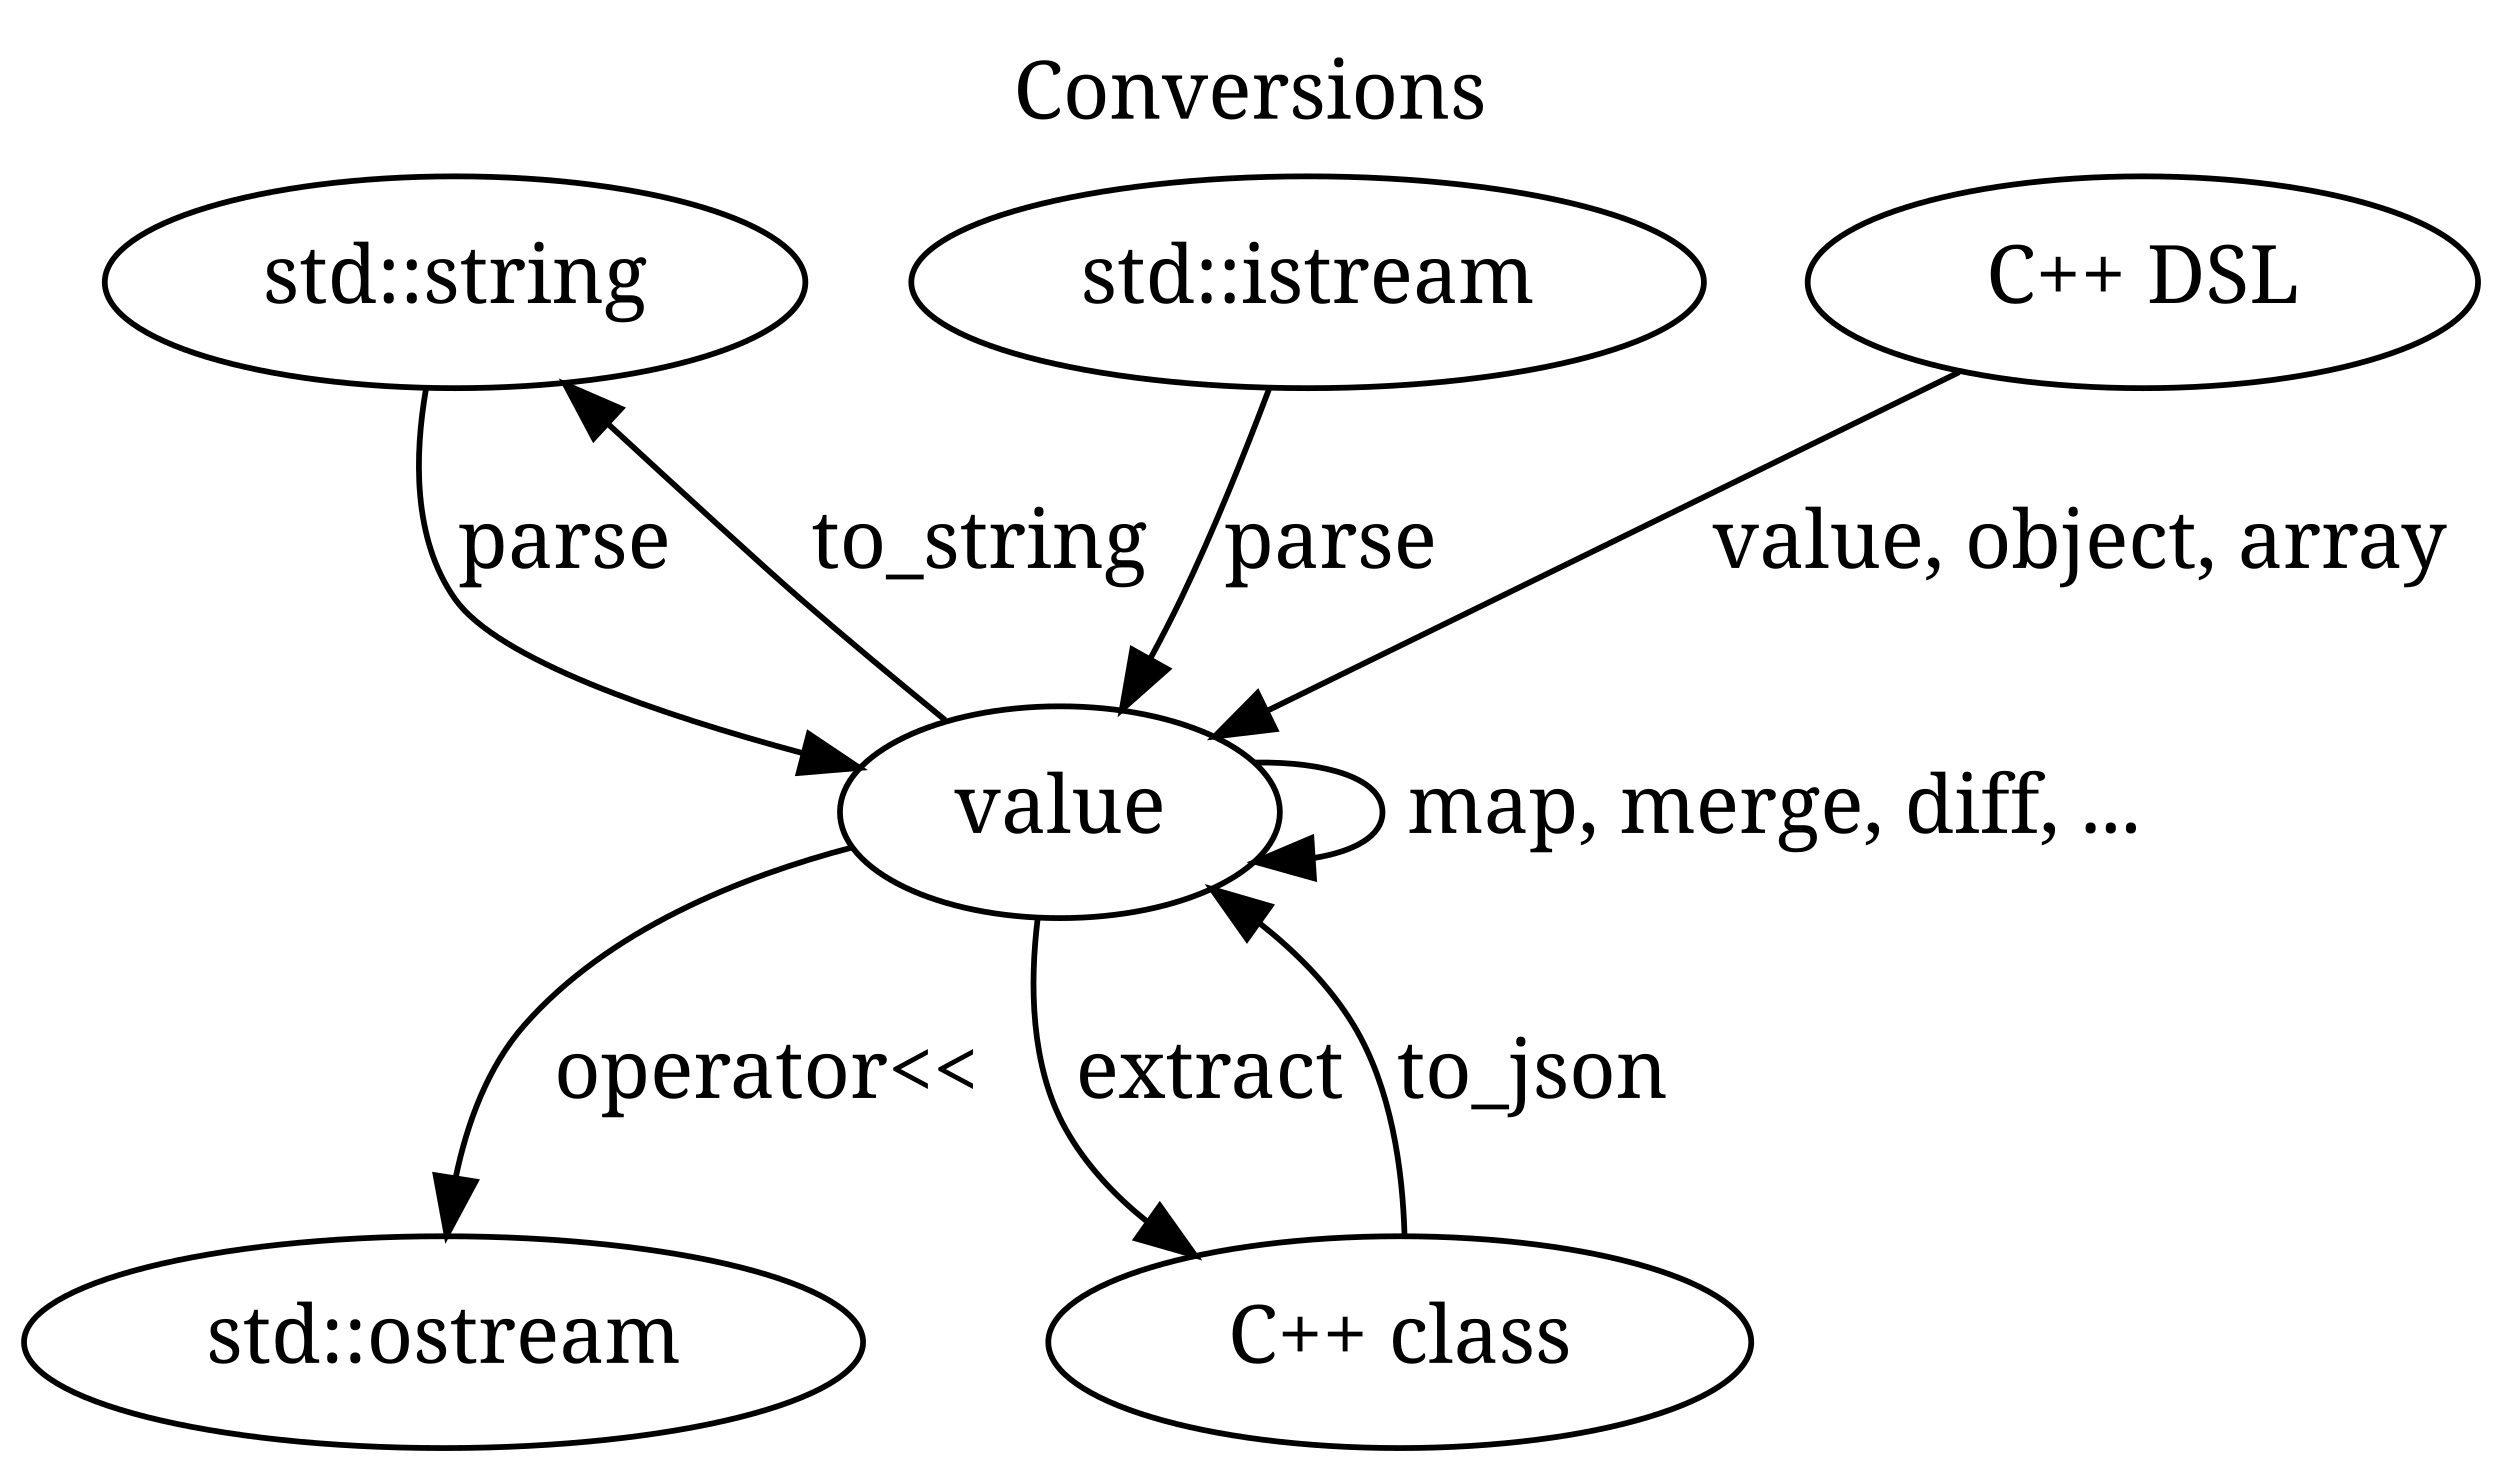
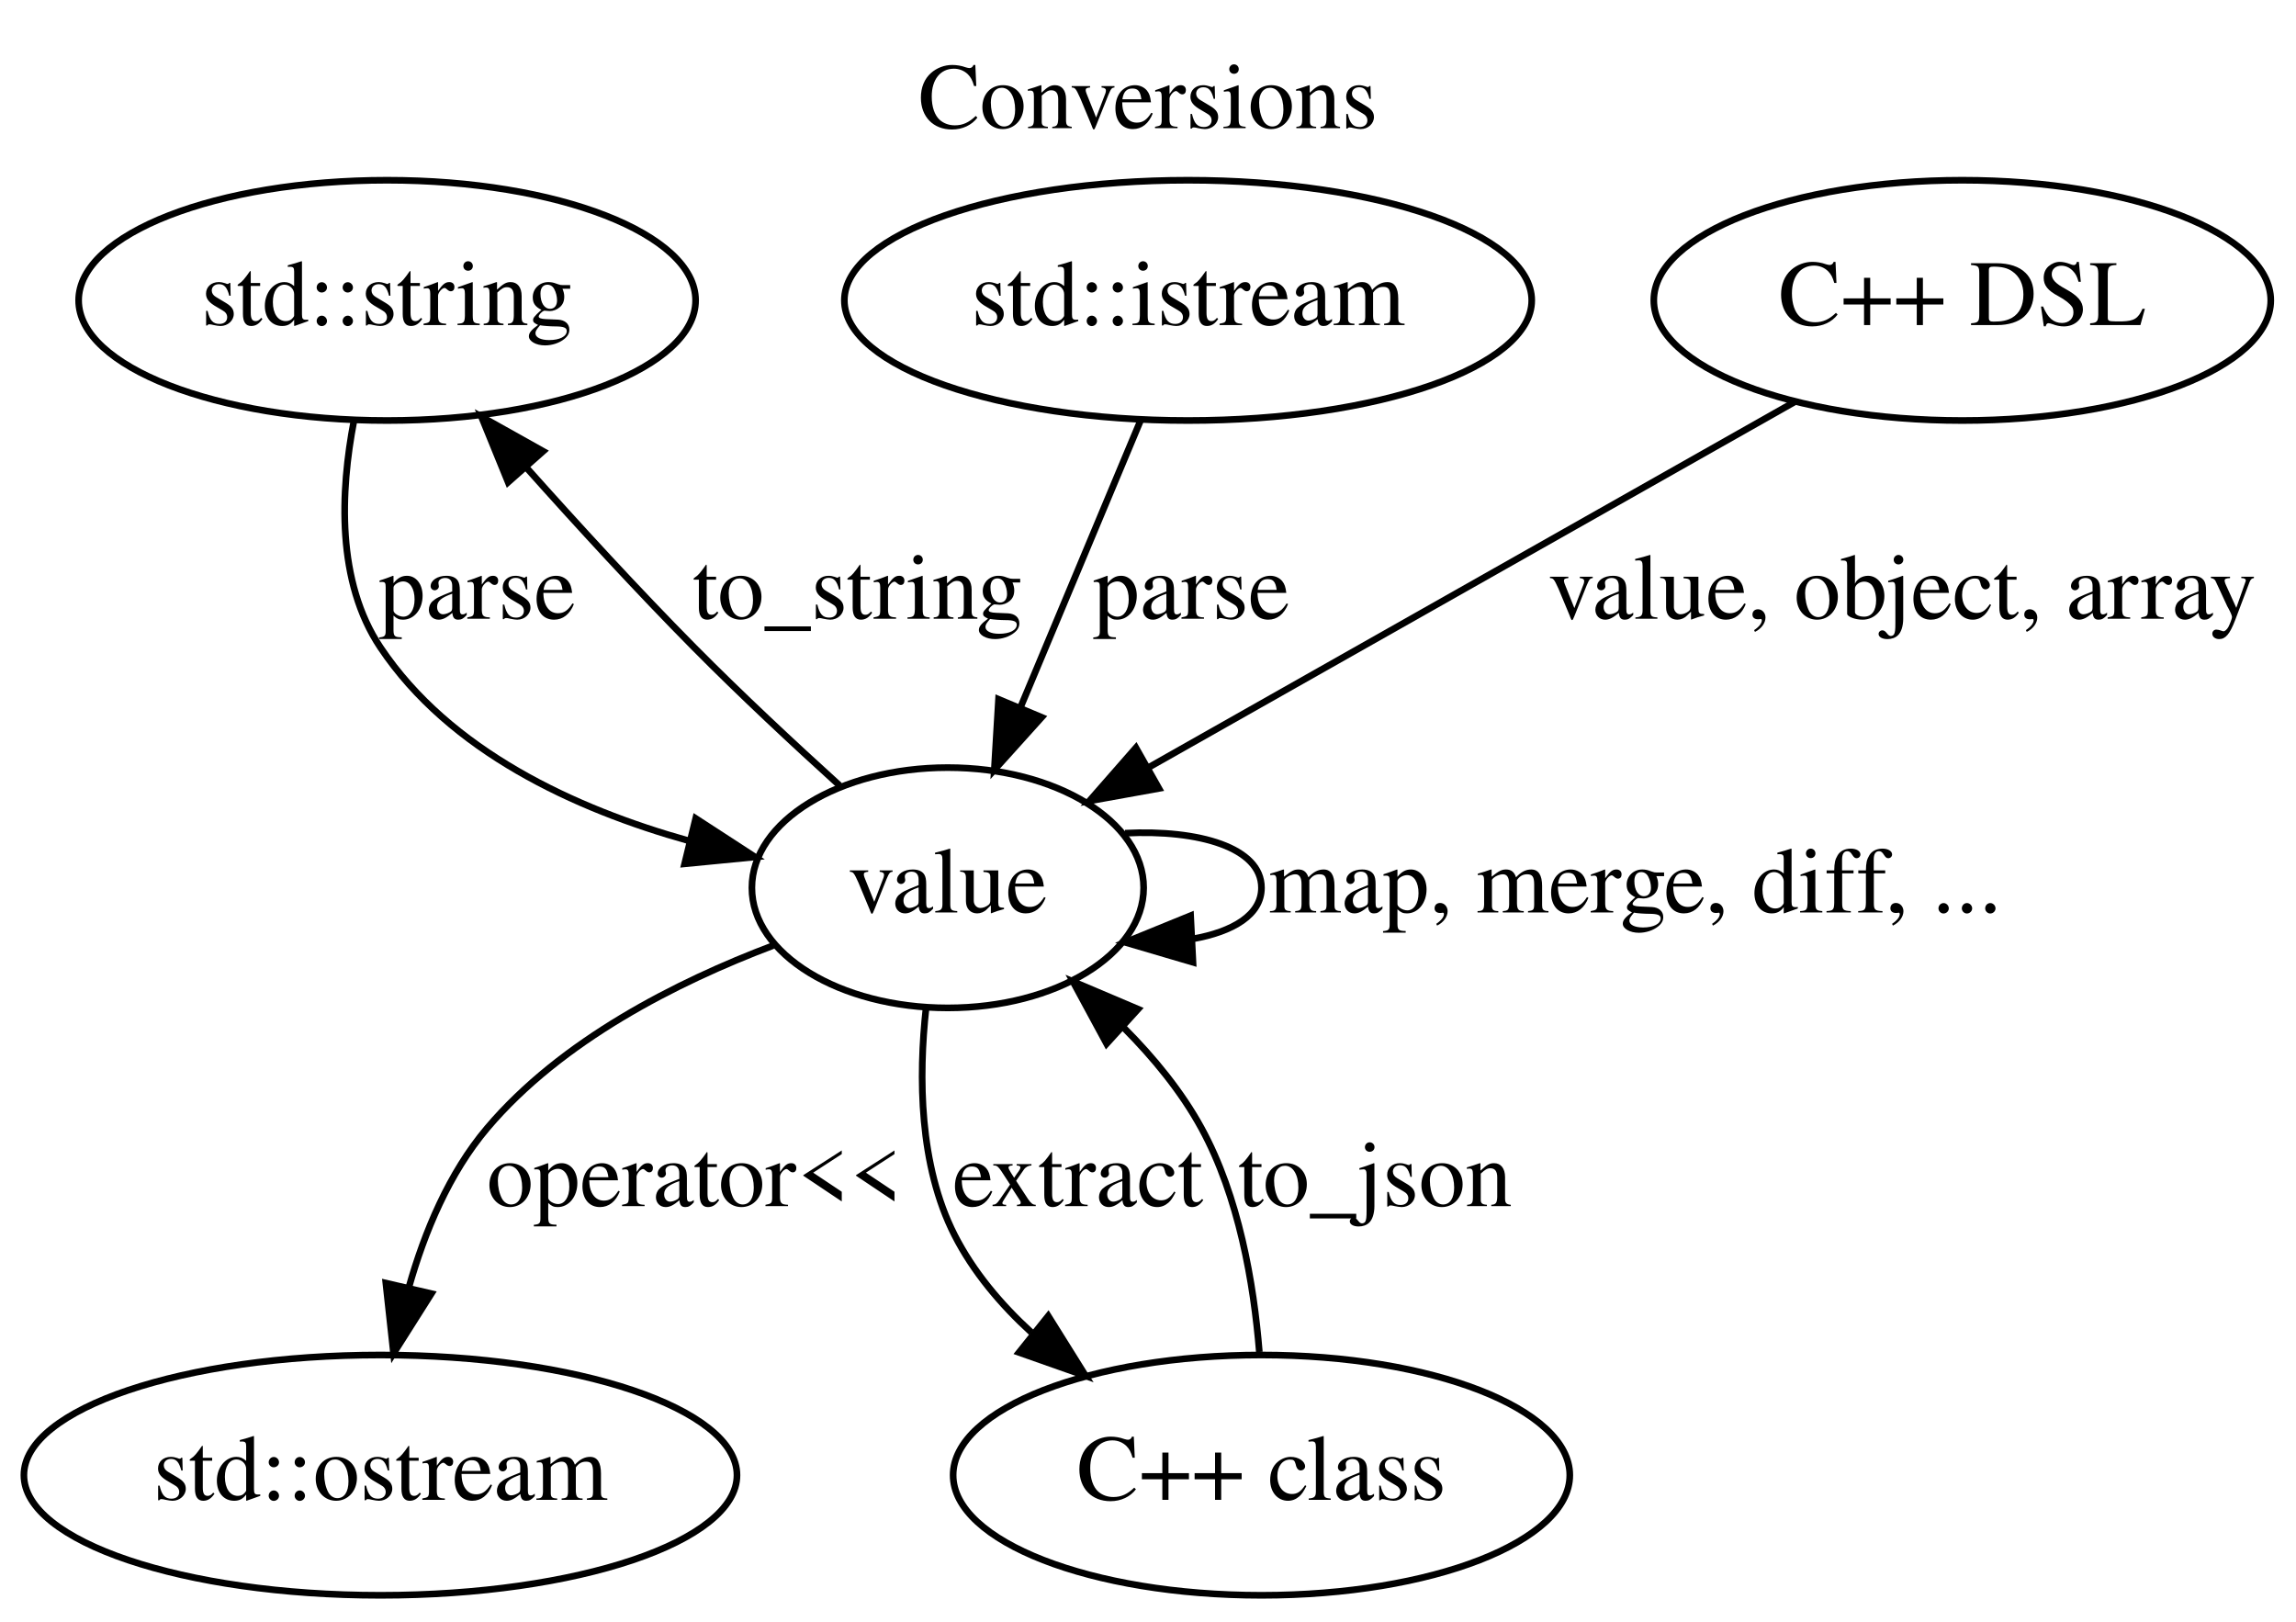
- <svg xmlns="http://www.w3.org/2000/svg" xmlns:xlink="http://www.w3.org/1999/xlink" width="434pt" height="256pt" viewBox="0.00 0.00 434.00 256.00">
-   <g id="graph1" class="graph" transform="scale(1 1) rotate(0) translate(4 252)">
-     <polygon fill="white" stroke="white" points="-4,5 -4,-252 431,-252 431,5 -4,5" />
-     <text text-anchor="middle" x="213" y="-231.4" font-family="Times Roman,serif" font-size="14.00">Conversions</text>
+ <svg xmlns="http://www.w3.org/2000/svg" xmlns:xlink="http://www.w3.org/1999/xlink" width="344pt" height="243pt" viewBox="0.00 0.00 344.00 243.00">
+   <g id="graph0" class="graph" transform="scale(1 1) rotate(0) translate(4 239)">
+     <polygon fill="white" stroke="none" points="-4,4 -4,-239 340,-239 340,4 -4,4" />
+     <text text-anchor="middle" x="168" y="-219.8" font-family="Times,serif" font-size="14.00">Conversions</text>
    <g id="node1" class="node">
-       <ellipse fill="none" stroke="black" cx="75" cy="-203" rx="60.811" ry="18.385" />
-       <text text-anchor="middle" x="75" y="-199.4" font-family="Times Roman,serif" font-size="14.00">std::string</text>
+       <ellipse fill="none" stroke="black" cx="54" cy="-194" rx="46.219" ry="18" />
+       <text text-anchor="middle" x="54" y="-190.3" font-family="Times,serif" font-size="14.00">std::string</text>
    </g>
    <g id="node4" class="node">
-       <a xlink:href="classjsonv_1_1value.html" target="_top" xlink:title="value">
-         <ellipse fill="none" stroke="black" cx="180" cy="-111" rx="38.184" ry="18.385" />
-         <text text-anchor="middle" x="180" y="-107.4" font-family="Times Roman,serif" font-size="14.00">value</text>
-       </a>
+       <g id="a_node4">
+         <a xlink:href="classjsonv_1_1value.html" target="_top" xlink:title="value">
+           <ellipse fill="none" stroke="black" cx="138" cy="-106" rx="29.348" ry="18" />
+           <text text-anchor="middle" x="138" y="-102.3" font-family="Times,serif" font-size="14.00">value</text>
+         </a>
+       </g>
+     </g>
+     <g id="edge3" class="edge">
+       <g id="a_edge3">
+         <a xlink:href="" target="_top" xlink:title="parse">
+           <path fill="none" stroke="black" d="M49.036,-176.01C46.98,-165.371 46.397,-151.86 53,-142 63.393,-126.481 82.047,-117.837 99.238,-113.025" />
+           <polygon fill="black" stroke="black" points="100.233,-116.385 109.117,-110.611 98.572,-109.585 100.233,-116.385" />
+         </a>
+       </g>
+       <g id="a_edge3-label">
+         <a xlink:href="" target="_top" xlink:title="parse">
+           <text text-anchor="middle" x="67.5" y="-146.3" font-family="Times,serif" font-size="14.00">parse</text>
+         </a>
+       </g>
+     </g>
+     <g id="node2" class="node">
+       <ellipse fill="none" stroke="black" cx="174" cy="-194" rx="51.493" ry="18" />
+       <text text-anchor="middle" x="174" y="-190.3" font-family="Times,serif" font-size="14.00">std::istream</text>
+     </g>
+     <g id="edge4" class="edge">
+       <g id="a_edge4">
+         <a xlink:href="" target="_top" xlink:title="parse">
+           <path fill="none" stroke="black" d="M166.888,-176.009C161.776,-163.798 154.788,-147.105 148.965,-133.195" />
+           <polygon fill="black" stroke="black" points="152.065,-131.536 144.975,-123.663 145.608,-134.239 152.065,-131.536" />
+         </a>
+       </g>
+       <g id="a_edge4-label">
+         <a xlink:href="" target="_top" xlink:title="parse">
+           <text text-anchor="middle" x="174.5" y="-146.3" font-family="Times,serif" font-size="14.00">parse</text>
+         </a>
+       </g>
+     </g>
+     <g id="node3" class="node">
+       <ellipse fill="none" stroke="black" cx="53" cy="-18" rx="53.418" ry="18" />
+       <text text-anchor="middle" x="53" y="-14.3" font-family="Times,serif" font-size="14.00">std::ostream</text>
+     </g>
+     <g id="edge1" class="edge">
+       <g id="a_edge1">
+         <a xlink:href="" target="_top" xlink:title="to_string">
+           <path fill="none" stroke="black" d="M121.79,-121.324C114.932,-127.539 106.94,-134.987 100,-142 91.524,-150.565 82.571,-160.316 74.839,-168.981" />
+           <polygon fill="black" stroke="black" points="72.132,-166.759 68.13,-176.569 77.376,-171.396 72.132,-166.759" />
+         </a>
+       </g>
+       <g id="a_edge1-label">
+         <a xlink:href="" target="_top" xlink:title="to_string">
+           <text text-anchor="middle" x="124.5" y="-146.3" font-family="Times,serif" font-size="14.00">to_string</text>
+         </a>
+       </g>
+     </g>
+     <g id="edge2" class="edge">
+       <path fill="none" stroke="black" d="M111.834,-97.34C97.361,-91.87 80.111,-83.12 69,-70 63.287,-63.254 59.61,-54.466 57.245,-46.09" />
+       <polygon fill="black" stroke="black" points="60.63,-45.194 54.963,-36.243 53.811,-46.775 60.63,-45.194" />
+       <text text-anchor="middle" x="100" y="-58.3" font-family="Times,serif" font-size="14.00">operator&lt;&lt;</text>
+     </g>
+     <g id="edge5" class="edge">
+       <path fill="none" stroke="black" d="M164.574,-114.177C175.629,-114.741 185,-112.016 185,-106 185,-101.958 180.77,-99.402 174.641,-98.33" />
+       <polygon fill="black" stroke="black" points="174.738,-94.831 164.574,-97.823 174.385,-101.822 174.738,-94.831" />
+       <text text-anchor="middle" x="241" y="-102.3" font-family="Times,serif" font-size="14.00">map, merge, diff, ...</text>
+     </g>
+     <g id="node5" class="node">
+       <ellipse fill="none" stroke="black" cx="185" cy="-18" rx="46.196" ry="18" />
+       <text text-anchor="middle" x="185" y="-14.3" font-family="Times,serif" font-size="14.00">C++ class</text>
    </g>
    <g id="edge6" class="edge">
-       <a xlink:href="" target="_top" xlink:title="parse">
-         <path fill="none" stroke="black" d="M69.963,-184.548C67.954,-173.023 67.607,-158.443 75,-148 82.394,-137.555 110.233,-128.016 135.388,-121.24" />
-         <polygon fill="black" stroke="black" points="136.409,-124.591 145.21,-118.692 134.651,-117.815 136.409,-124.591" />
-       </a>
-       <a xlink:href="" target="_top" xlink:title="parse">
-         <text text-anchor="middle" x="94" y="-153.4" font-family="Times Roman,serif" font-size="14.00">parse</text>
-       </a>
+       <g id="a_edge6">
+         <a xlink:href="" target="_top" xlink:title="extract">
+           <path fill="none" stroke="black" d="M134.75,-88.031C133.606,-77.656 133.706,-64.422 139,-54 141.795,-48.498 145.902,-43.619 150.529,-39.382" />
+           <polygon fill="black" stroke="black" points="153.052,-41.845 158.667,-32.861 148.675,-36.383 153.052,-41.845" />
+         </a>
+       </g>
+       <g id="a_edge6-label">
+         <a xlink:href="" target="_top" xlink:title="extract">
+           <text text-anchor="middle" x="157.5" y="-58.3" font-family="Times,serif" font-size="14.00">extract</text>
+         </a>
+       </g>
    </g>
-     <g id="node2" class="node">
-       <ellipse fill="none" stroke="black" cx="223" cy="-203" rx="68.798" ry="18.385" />
-       <text text-anchor="middle" x="223" y="-199.4" font-family="Times Roman,serif" font-size="14.00">std::istream</text>
+     <g id="edge7" class="edge">
+       <g id="a_edge7">
+         <a xlink:href="" target="_top" xlink:title="to_json">
+           <path fill="none" stroke="black" d="M184.682,-36.45C183.843,-46.755 181.61,-59.746 176,-70 173.022,-75.444 168.878,-80.502 164.416,-84.985" />
+           <polygon fill="black" stroke="black" points="161.798,-82.635 156.755,-91.953 166.508,-87.813 161.798,-82.635" />
+         </a>
+       </g>
+       <g id="a_edge7-label">
+         <a xlink:href="" target="_top" xlink:title="to_json">
+           <text text-anchor="middle" x="202" y="-58.3" font-family="Times,serif" font-size="14.00">to_json</text>
+         </a>
+       </g>
+     </g>
+     <g id="node6" class="node">
+       <ellipse fill="none" stroke="black" cx="290" cy="-194" rx="46.219" ry="18" />
+       <text text-anchor="middle" x="290" y="-190.3" font-family="Times,serif" font-size="14.00">C++ DSL</text>
    </g>
    <g id="edge8" class="edge">
-       <a xlink:href="" target="_top" xlink:title="parse">
-         <path fill="none" stroke="black" d="M216.28,-184.397C212.206,-173.613 206.706,-159.863 201,-148 199.367,-144.605 197.551,-141.095 195.69,-137.649" />
-         <polygon fill="black" stroke="black" points="198.684,-135.831 190.753,-128.805 192.571,-139.243 198.684,-135.831" />
-       </a>
-       <a xlink:href="" target="_top" xlink:title="parse">
-         <text text-anchor="middle" x="227" y="-153.4" font-family="Times Roman,serif" font-size="14.00">parse</text>
-       </a>
-     </g>
-     <g id="node3" class="node">
-       <ellipse fill="none" stroke="black" cx="73" cy="-19" rx="72.832" ry="18.385" />
-       <text text-anchor="middle" x="73" y="-15.4" font-family="Times Roman,serif" font-size="14.00">std::ostream</text>
-     </g>
-     <g id="edge2" class="edge">
-       <a xlink:href="" target="_top" xlink:title="to_string">
-         <path fill="none" stroke="black" d="M160.094,-126.983C152.202,-133.419 143.095,-140.971 135,-148 128.444,-153.693 114.358,-166.593 101.48,-178.469" />
-         <polygon fill="black" stroke="black" points="99.076,-175.926 94.104,-185.282 103.825,-181.068 99.076,-175.926" />
-       </a>
-       <a xlink:href="" target="_top" xlink:title="to_string">
-         <text text-anchor="middle" x="166" y="-153.4" font-family="Times Roman,serif" font-size="14.00">to_string</text>
-       </a>
-     </g>
-     <g id="edge4" class="edge">
-       <path fill="none" stroke="black" d="M144.049,-104.914C124.565,-99.817 101.563,-90.581 87,-74 80.622,-66.739 77.077,-56.968 75.129,-47.676" />
-       <polygon fill="black" stroke="black" points="78.548,-46.886 73.543,-37.548 71.632,-47.969 78.548,-46.886" />
-       <text text-anchor="middle" x="129" y="-61.4" font-family="Times Roman,serif" font-size="14.00">operator&lt;&lt;</text>
-     </g>
-     <g id="edge10" class="edge">
-       <path fill="none" stroke="black" d="M213.9,-119.617C226.074,-119.802 236,-116.93 236,-111 236,-106.831 231.093,-104.173 223.947,-103.027" />
-       <polygon fill="black" stroke="black" points="224.103,-99.53 213.9,-102.383 223.655,-106.515 224.103,-99.53" />
-       <text text-anchor="middle" x="304" y="-107.4" font-family="Times Roman,serif" font-size="14.00">map, merge, diff, ...</text>
-     </g>
-     <g id="node5" class="node">
-       <ellipse fill="none" stroke="black" cx="239" cy="-19" rx="61.018" ry="18.385" />
-       <text text-anchor="middle" x="239" y="-15.4" font-family="Times Roman,serif" font-size="14.00">C++ class</text>
-     </g>
-     <g id="edge12" class="edge">
-       <a xlink:href="" target="_top" xlink:title="extract">
-         <path fill="none" stroke="black" d="M176.141,-92.53C174.766,-81.278 174.84,-66.999 181,-56 184.451,-49.839 189.402,-44.55 194.975,-40.059" />
-         <polygon fill="black" stroke="black" points="197.341,-42.673 203.485,-34.042 193.299,-36.958 197.341,-42.673" />
-       </a>
-       <a xlink:href="" target="_top" xlink:title="extract">
-         <text text-anchor="middle" x="206" y="-61.4" font-family="Times Roman,serif" font-size="14.00">extract</text>
-       </a>
-     </g>
-     <g id="edge14" class="edge">
-       <a xlink:href="" target="_top" xlink:title="to_json">
-         <path fill="none" stroke="black" d="M239.826,-37.54C239.511,-48.818 237.59,-63.1 231,-74 226.861,-80.845 220.926,-86.799 214.558,-91.811" />
-         <polygon fill="black" stroke="black" points="212.473,-88.999 206.363,-97.654 216.537,-94.699 212.473,-88.999" />
-       </a>
-       <a xlink:href="" target="_top" xlink:title="to_json">
-         <text text-anchor="middle" x="262" y="-61.4" font-family="Times Roman,serif" font-size="14.00">to_json</text>
-       </a>
-     </g>
-     <g id="node6" class="node">
-       <ellipse fill="none" stroke="black" cx="368" cy="-203" rx="58.188" ry="18.385" />
-       <text text-anchor="middle" x="368" y="-199.4" font-family="Times Roman,serif" font-size="14.00">C++ DSL</text>
-     </g>
-     <g id="edge16" class="edge">
-       <path fill="none" stroke="black" d="M336.108,-187.393C302.881,-171.133 250.912,-145.701 216.174,-128.702" />
-       <polygon fill="black" stroke="black" points="217.383,-125.397 206.862,-124.145 214.306,-131.685 217.383,-125.397" />
-       <text text-anchor="middle" x="357" y="-153.4" font-family="Times Roman,serif" font-size="14.00">value, object, array</text>
+       <path fill="none" stroke="black" d="M264.9,-178.799C238.385,-163.797 196.573,-140.14 168.255,-124.118" />
+       <polygon fill="black" stroke="black" points="169.637,-120.879 159.21,-119 166.19,-126.971 169.637,-120.879" />
+       <text text-anchor="middle" x="281" y="-146.3" font-family="Times,serif" font-size="14.00">value, object, array</text>
    </g>
  </g>
</svg>
